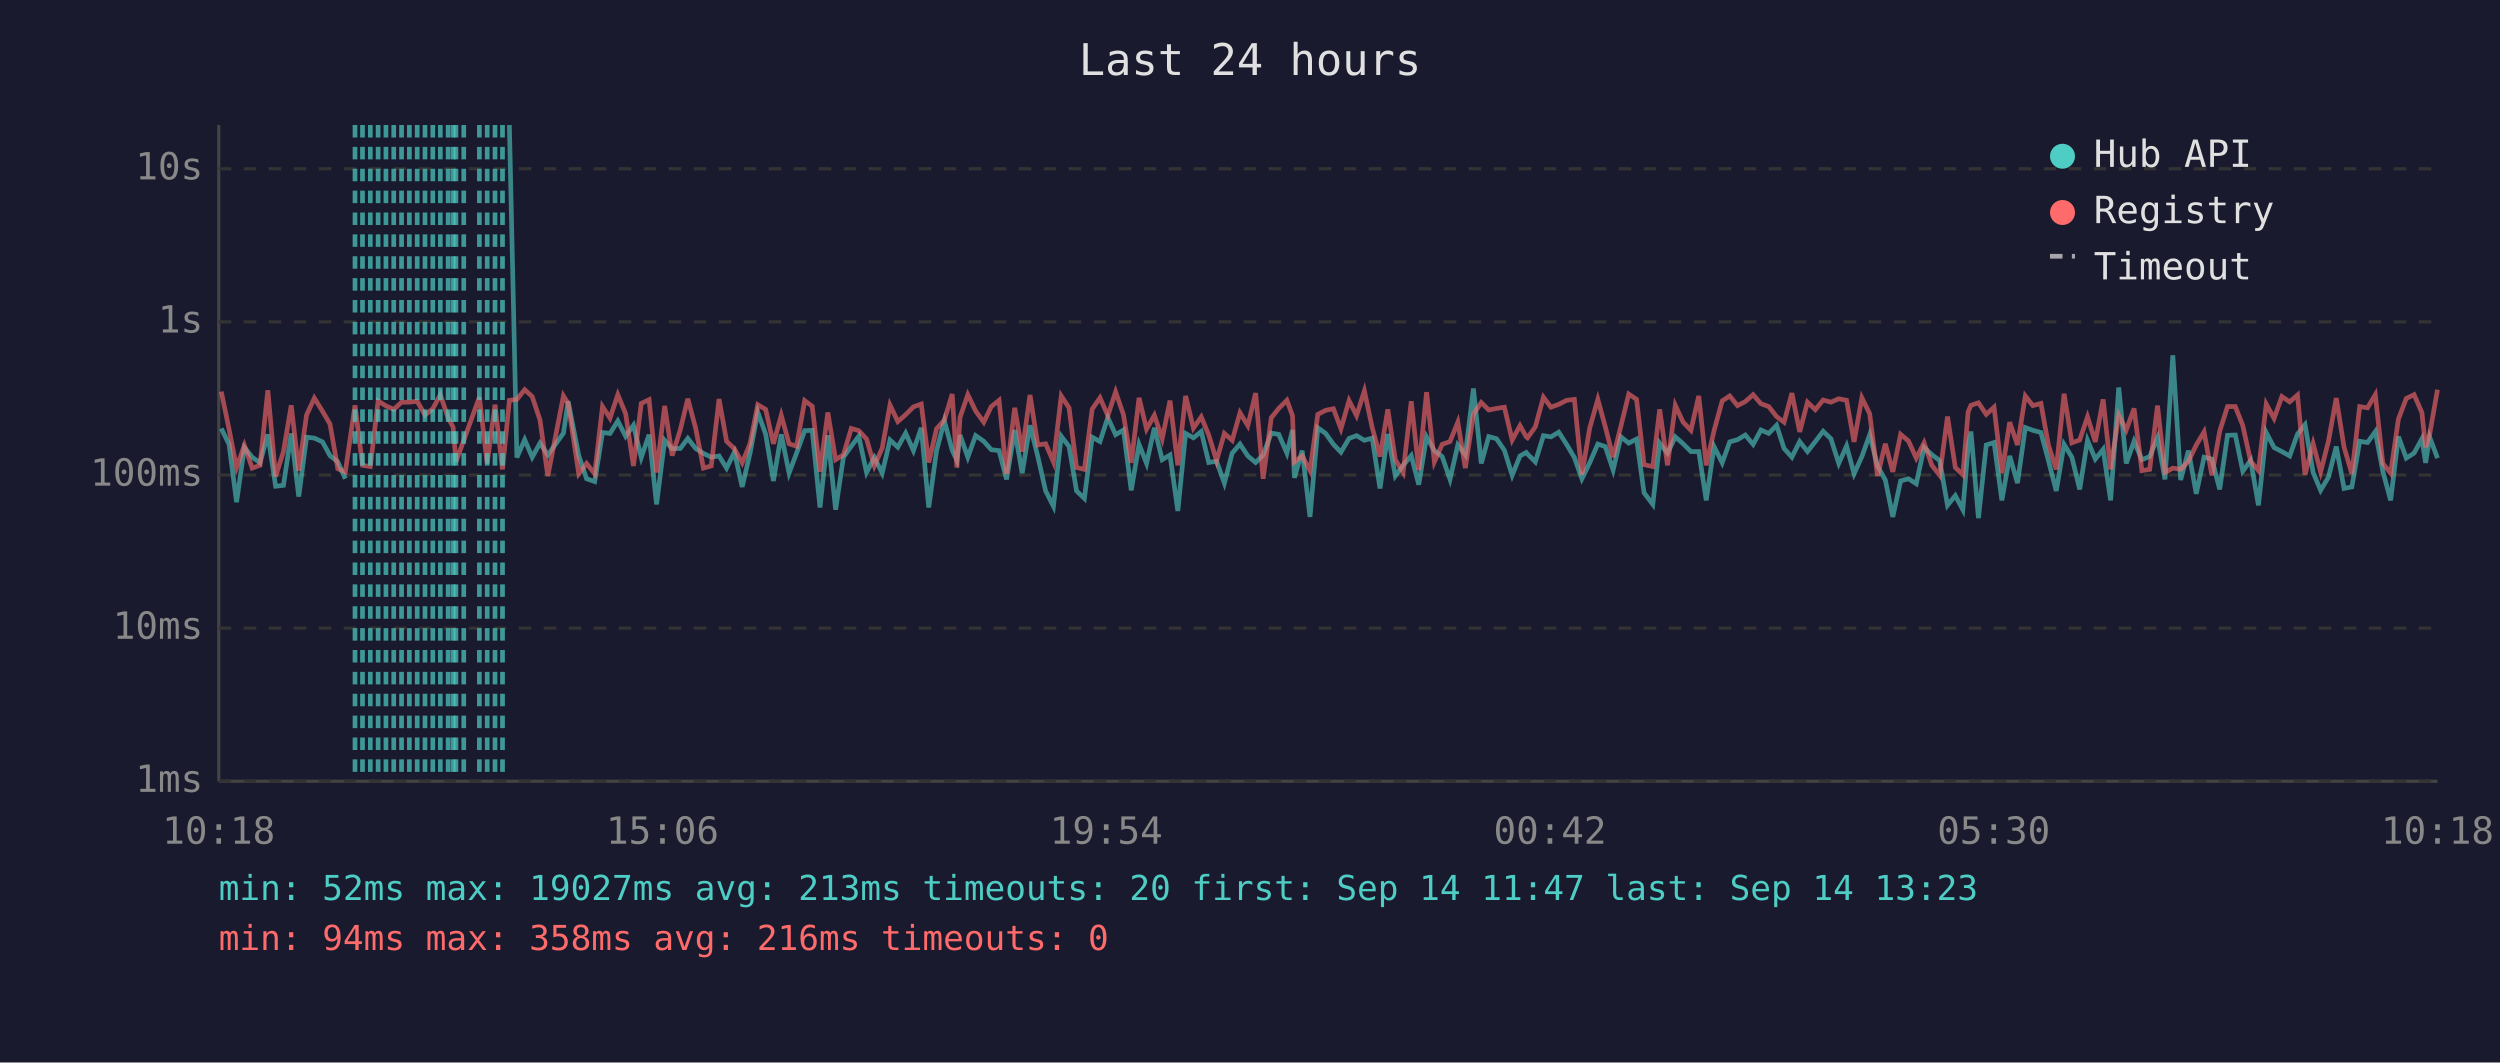
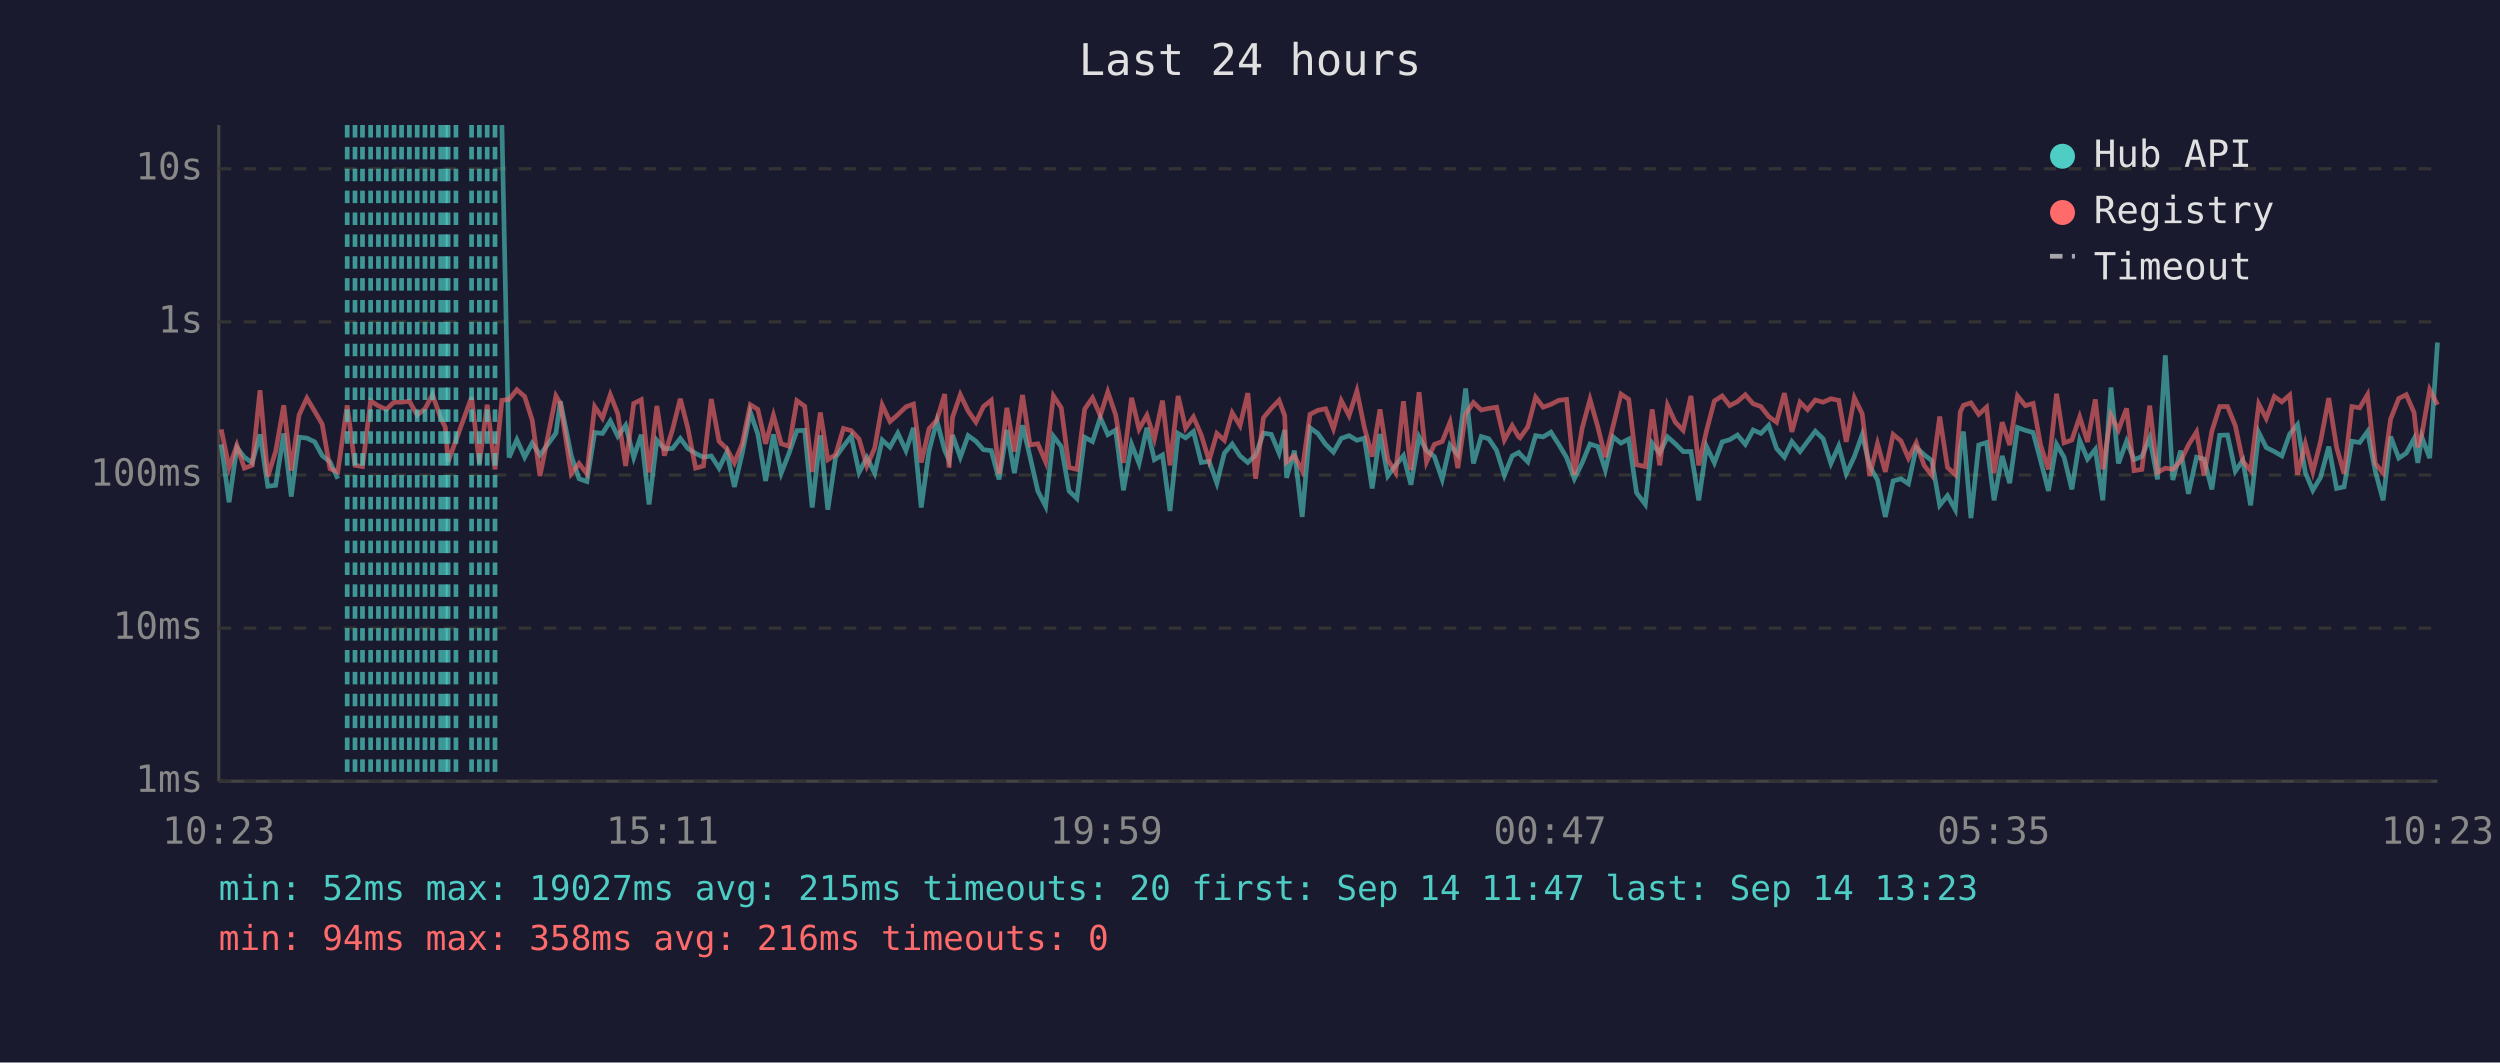
<svg xmlns="http://www.w3.org/2000/svg" viewBox="0 0 800 340" font-family="monospace" font-size="12">
  <rect width="800" height="340" fill="#1a1a2e" />
  <text x="400" y="24" fill="#e0e0e0" font-size="14" text-anchor="middle">Last 24 hours</text>
  <line x1="70" y1="40" x2="70" y2="250" stroke="#444" stroke-width="1" />
  <line x1="70" y1="250" x2="780" y2="250" stroke="#444" stroke-width="1" />
  <line x1="70" y1="250" x2="780" y2="250" stroke="#333" stroke-width="1" stroke-dasharray="4" />
  <text x="65" y="250" fill="#888" text-anchor="end" dominant-baseline="middle">1ms</text>
  <line x1="70" y1="201" x2="780" y2="201" stroke="#333" stroke-width="1" stroke-dasharray="4" />
  <text x="65" y="201" fill="#888" text-anchor="end" dominant-baseline="middle">10ms</text>
  <line x1="70" y1="152" x2="780" y2="152" stroke="#333" stroke-width="1" stroke-dasharray="4" />
  <text x="65" y="152" fill="#888" text-anchor="end" dominant-baseline="middle">100ms</text>
  <line x1="70" y1="103" x2="780" y2="103" stroke="#333" stroke-width="1" stroke-dasharray="4" />
  <text x="65" y="103" fill="#888" text-anchor="end" dominant-baseline="middle">1s</text>
  <line x1="70" y1="54" x2="780" y2="54" stroke="#333" stroke-width="1" stroke-dasharray="4" />
  <text x="65" y="54" fill="#888" text-anchor="end" dominant-baseline="middle">10s</text>
-   <text x="70" y="270" fill="#888" text-anchor="middle">10:18</text>
-   <text x="212" y="270" fill="#888" text-anchor="middle">15:06</text>
-   <text x="354" y="270" fill="#888" text-anchor="middle">19:54</text>
-   <text x="496" y="270" fill="#888" text-anchor="middle">00:42</text>
-   <text x="638" y="270" fill="#888" text-anchor="middle">05:30</text>
-   <text x="780" y="270" fill="#888" text-anchor="middle">10:18</text>
-   <polyline points="70.8,137.1 73.3,142.2 75.7,160.7 78.2,143.2 80.7,146.3 83.2,148.1 85.7,139.0 88.2,155.6 90.7,155.3 93.2,138.7 95.6,158.9 98.1,139.9 100.6,140.2 103.2,141.4 105.6,145.8 108.1,147.8 110.5,153.2" fill="none" stroke="#4ecdc4" stroke-width="1.5" opacity="0.6" />
-   <polyline points="163.0,40.0 165.4,146.4 167.9,140.7 170.3,146.3 172.8,141.8 175.3,145.6 180.3,138.6 181.8,128.4 185.2,145.8 187.7,153.2 190.3,154.1 192.8,138.4 195.2,138.7 197.7,134.7 200.2,139.6 202.7,136.1 205.2,146.4 207.7,139.1 210.1,161.4 212.7,140.9 215.1,143.6 217.7,143.5 220.1,140.3 222.6,143.5 225.1,145.1 227.6,146.3 230.1,145.9 232.5,149.8 235.0,144.7 237.5,155.8 240.0,145.1 242.5,131.9 245.0,138.9 247.5,153.9 250.0,139.0 252.5,151.4 254.9,145.0 257.5,137.8 259.9,137.7 262.4,162.4 264.9,139.3 267.4,163.1 269.9,146.3 272.4,142.8 274.8,139.6 277.3,151.2 279.8,146.4 282.3,151.4 284.8,140.8 287.3,143.1 289.8,138.6 292.3,144.2 294.8,136.9 297.2,162.4 299.7,144.2 302.2,134.7 304.7,144.1 306.2,147.3 307.2,139.2 309.7,146.3 312.2,139.4 314.8,141.2 317.2,143.9 319.7,144.2 322.1,153.4 324.7,137.6 327.1,151.4 329.6,136.1 332.1,146.1 334.6,157.1 337.1,162.0 339.6,139.6 342.1,142.9 344.5,157.1 347.0,159.5 349.5,139.9 352.0,141.3 354.5,133.6 357.0,139.1 359.5,137.6 362.0,156.9 364.5,142.2 366.9,148.3 369.4,136.9 371.9,147.1 374.4,145.6 376.9,163.5 379.4,138.7 381.9,140.1 384.4,138.1 386.8,148.0 389.3,147.6 391.8,154.6 394.3,145.0 396.8,142.1 399.3,145.9 401.8,148.0 404.2,145.6 406.8,138.6 409.2,139.0 411.8,145.0 413.6,137.6 414.2,152.9 416.7,144.2 419.2,165.4 421.7,136.9 424.2,138.7 426.7,142.2 429.1,144.7 431.7,140.3 434.1,139.4 436.6,140.9 439.1,140.2 441.6,156.3 444.1,138.9 446.5,152.3 449.0,148.9 451.6,145.8 454.0,155.1 456.5,139.8 459.0,144.2 461.5,146.1 464.0,153.4 466.5,142.4 468.9,145.5 471.5,124.3 474.0,148.3 476.4,139.7 478.9,140.4 481.4,144.1 483.9,152.1 486.4,145.9 488.4,144.8 488.8,145.3 491.3,147.8 493.9,139.4 496.3,139.8 498.8,138.3 501.3,142.2 503.8,146.4 506.2,153.2 508.7,148.1 511.3,142.1 513.7,142.9 516.2,150.4 518.7,139.8 521.2,141.8 523.7,140.5 526.1,157.7 528.9,161.4 531.1,141.8 533.6,145.0 536.1,139.8 538.6,142.0 541.1,144.5 543.6,144.5 546.0,160.1 548.5,142.9 551.1,148.1 553.5,141.4 556.0,140.7 558.5,139.2 561.0,142.2 563.5,137.6 566.0,138.7 568.5,136.1 570.9,143.5 573.4,146.3 575.9,141.3 578.4,144.5 580.9,141.3 583.4,138.0 585.9,140.4 588.4,148.3 590.9,142.7 593.3,151.6 595.8,146.1 598.3,139.1 600.8,149.1 603.3,153.6 605.7,165.4 608.2,153.9 610.7,153.2 613.2,154.8 615.7,143.2 618.2,145.5 620.7,147.4 623.2,161.7 625.7,158.6 628.1,163.1 629.8,143.1 630.7,138.1 633.1,165.8 635.6,142.4 638.1,141.6 640.6,160.1 643.1,145.9 645.6,154.6 648.1,136.8 650.5,137.7 653.1,138.4 655.5,147.4 658.0,157.1 660.5,142.2 663.0,146.3 665.5,156.6 668.0,140.9 670.5,146.9 673.0,143.8 675.4,160.1 678.0,124.0 680.4,148.3 682.9,141.2 685.4,147.1 687.9,146.1 690.4,140.1 692.8,153.4 695.3,113.7 697.8,153.6 700.3,144.2 702.8,158.0 705.3,146.3 707.8,146.9 710.3,156.6 712.8,139.3 715.3,139.2 717.7,150.8 720.2,147.3 722.7,161.7 725.2,138.4 727.7,143.2 730.2,144.5 732.7,145.9 735.2,138.9 737.6,135.9 740.2,151.2 742.6,156.9 745.1,152.7 747.6,142.9 750.1,156.3 752.6,155.8 755.1,141.2 757.6,141.6 760.1,138.1 762.5,150.8 765.0,160.1 767.5,139.7 770.0,146.6 772.5,145.0 775.0,140.4 776.2,148.1 777.5,139.9 780.0,146.6" fill="none" stroke="#4ecdc4" stroke-width="1.5" opacity="0.6" />
-   <polyline points="70.8,125.3 73.3,137.4 75.7,149.6 78.2,142.5 80.7,149.8 83.2,148.9 85.7,124.9 88.2,152.5 90.7,144.5 93.2,129.7 95.6,150.6 98.1,132.8 100.6,127.4 103.2,131.6 105.6,135.7 108.1,150.0 110.5,151.0 113.6,129.7 116.0,148.9 118.5,149.3 121.0,128.3 123.5,129.9 126.0,131.0 128.5,128.7 131.0,128.7 133.5,128.4 136.0,132.8 138.5,130.8 140.9,126.3 143.4,133.7 145.0,136.7 145.9,147.8 148.4,140.9 153.4,127.1 155.9,148.3 158.4,129.5 160.8,150.2 163.0,128.1 165.4,127.8 167.9,124.7 170.3,126.9 172.8,134.4 175.3,152.3 180.3,126.7 181.8,129.1 185.2,151.6 187.7,148.3 190.3,151.6 192.8,130.1 195.2,133.8 197.7,126.3 200.2,132.4 202.7,149.1 205.2,129.1 207.7,127.9 210.1,151.2 212.7,129.9 215.1,145.8 217.7,137.5 220.1,127.6 222.6,137.0 225.1,149.8 227.6,149.1 230.1,127.7 232.5,141.2 235.0,143.6 237.5,148.1 240.0,142.0 242.5,129.5 245.0,131.0 247.5,142.0 250.0,132.9 252.5,142.0 254.9,142.8 257.5,128.2 259.9,130.0 262.4,151.0 264.9,132.0 267.4,147.1 269.9,145.5 272.4,137.1 274.8,137.8 277.3,140.5 279.8,149.1 282.3,143.4 284.8,129.6 287.3,134.9 289.8,132.7 292.3,130.2 294.8,129.3 297.2,148.0 299.7,137.2 302.2,134.4 304.7,126.1 306.2,149.6 307.2,133.6 309.7,126.3 312.2,131.5 314.8,135.1 317.2,130.1 319.7,128.1 322.1,151.6 324.7,130.5 327.1,144.5 329.6,126.4 332.1,142.4 334.6,142.0 337.1,147.8 339.6,126.7 342.1,130.5 344.5,149.6 347.0,150.2 349.5,130.9 352.0,127.3 354.5,133.0 357.0,125.4 359.5,132.7 362.0,148.1 364.5,127.3 366.9,137.3 369.4,132.9 371.9,140.4 374.4,128.2 376.9,148.9 379.4,126.7 381.9,137.0 384.4,133.4 386.8,139.2 389.3,147.4 391.8,138.7 394.3,140.9 396.8,132.1 399.3,136.2 401.8,125.8 404.2,153.2 406.8,133.7 409.2,130.7 411.8,128.1 413.6,133.0 414.2,147.8 416.7,145.9 419.2,150.6 421.7,132.6 424.2,131.3 426.7,130.8 429.1,137.2 431.7,128.2 434.1,133.0 436.6,125.1 439.1,136.8 441.6,146.1 444.1,131.0 446.5,147.1 449.0,151.2 451.6,128.4 454.0,150.4 456.5,125.5 459.0,147.8 461.5,142.2 464.0,141.3 466.5,135.1 468.9,149.8 471.5,132.5 474.0,128.8 476.4,131.2 478.9,130.7 481.4,130.3 483.9,140.8 486.4,136.2 488.4,139.8 488.8,140.1 491.3,136.6 493.9,127.1 496.3,130.3 498.8,129.4 501.3,128.1 503.8,127.8 506.2,151.9 508.7,137.0 511.3,127.8 513.7,136.6 516.2,146.3 518.7,136.3 521.2,126.1 523.7,127.8 526.1,148.7 528.9,149.3 531.1,131.0 533.6,148.9 536.1,129.7 538.6,135.1 541.1,137.7 543.6,126.7 546.0,148.9 548.5,137.8 551.1,128.3 553.5,126.7 556.0,129.8 558.5,128.5 561.0,126.3 563.5,129.2 566.0,130.1 568.5,133.3 570.9,135.1 573.4,125.8 575.9,138.2 578.4,128.7 580.9,131.1 583.4,128.0 585.9,128.7 588.4,127.6 590.9,128.1 593.3,141.4 595.8,127.3 598.3,132.4 600.8,152.3 603.3,142.0 605.7,151.0 608.2,139.0 610.7,141.1 613.2,146.6 615.7,141.7 618.2,148.9 620.7,152.1 623.2,133.3 625.7,149.6 628.1,151.9 629.8,131.8 630.7,129.7 633.1,128.9 635.6,132.6 638.1,130.3 640.6,151.4 643.1,135.1 645.6,142.4 648.1,126.7 650.5,129.8 653.1,129.1 655.5,142.5 658.0,150.2 660.5,126.0 663.0,141.7 665.5,140.8 668.0,133.4 670.5,141.4 673.0,127.8 675.4,150.2 678.0,132.9 680.4,137.6 682.9,130.7 685.4,150.6 687.9,150.2 690.4,129.8 692.8,151.2 695.3,149.8 697.8,150.2 700.3,147.6 702.8,142.4 705.3,138.2 707.8,152.1 710.3,138.0 712.8,130.1 715.3,130.1 717.7,136.2 720.2,147.6 722.7,150.6 725.2,129.3 727.7,133.9 730.2,126.9 732.7,128.6 735.2,126.4 737.6,151.9 740.2,142.0 742.6,151.0 745.1,141.2 747.6,127.4 750.1,143.1 752.6,151.6 755.1,130.1 757.6,130.5 760.1,126.3 762.5,148.3 765.0,151.4 767.5,134.1 770.0,127.5 772.5,126.3 775.0,132.0 776.2,143.1 777.5,138.9 780.0,124.7" fill="none" stroke="#ff6b6b" stroke-width="1.5" opacity="0.6" />
+   <text x="70" y="270" fill="#888" text-anchor="middle">10:23</text>
+   <text x="212" y="270" fill="#888" text-anchor="middle">15:11</text>
+   <text x="354" y="270" fill="#888" text-anchor="middle">19:59</text>
+   <text x="496" y="270" fill="#888" text-anchor="middle">00:47</text>
+   <text x="638" y="270" fill="#888" text-anchor="middle">05:35</text>
+   <text x="780" y="270" fill="#888" text-anchor="middle">10:23</text>
+   <polyline points="70.8,142.2 73.3,160.7 75.8,143.2 78.2,146.3 80.7,148.1 83.2,139.0 85.7,155.6 88.2,155.3 90.8,138.7 93.2,158.9 95.7,139.9 98.2,140.2 100.7,141.4 103.1,145.8 105.6,147.8 108.1,153.2" fill="none" stroke="#4ecdc4" stroke-width="1.5" opacity="0.6" />
+   <polyline points="160.6,40.0 162.9,146.4 165.4,140.7 167.9,146.3 170.3,141.8 172.8,145.6 177.9,138.6 179.3,128.4 182.8,145.8 185.3,153.2 187.8,154.1 190.3,138.4 192.8,138.7 195.3,134.7 197.7,139.6 200.2,136.1 202.8,146.4 205.2,139.1 207.7,161.4 210.2,140.9 212.6,143.6 215.2,143.5 217.7,140.3 220.1,143.5 222.6,145.1 225.1,146.3 227.6,145.9 230.1,149.8 232.6,144.7 235.0,155.8 237.5,145.1 240.1,131.9 242.5,138.9 245.0,153.9 247.5,139.0 250.0,151.4 252.5,145.0 255.0,137.8 257.5,137.7 259.9,162.4 262.5,139.3 264.9,163.1 267.4,146.3 269.9,142.8 272.4,139.6 274.9,151.2 277.4,146.4 279.9,151.4 282.3,140.8 284.8,143.1 287.3,138.6 289.9,144.2 292.3,136.9 294.8,162.4 297.3,144.2 299.8,134.7 302.3,144.1 303.7,147.3 304.8,139.2 307.3,146.3 309.8,139.4 312.3,141.2 314.7,143.9 317.2,144.2 319.7,153.4 322.2,137.6 324.6,151.4 327.2,136.1 329.6,146.1 332.1,157.1 334.6,162.0 337.1,139.6 339.6,142.9 342.1,157.1 344.6,159.5 347.1,139.9 349.6,141.3 352.1,133.6 354.5,139.1 357.0,137.6 359.5,156.9 362.1,142.2 364.5,148.3 367.0,136.9 369.4,147.1 372.0,145.6 374.4,163.5 377.0,138.7 379.4,140.1 381.9,138.1 384.4,148.0 386.9,147.6 389.4,154.6 391.8,145.0 394.3,142.1 396.8,145.9 399.3,148.0 401.8,145.6 404.3,138.6 406.8,139.0 409.3,145.0 411.1,137.6 411.7,152.9 414.2,144.2 416.7,165.4 419.2,136.9 421.7,138.7 424.2,142.2 426.7,144.7 429.2,140.3 431.7,139.4 434.2,140.9 436.6,140.2 439.1,156.3 441.6,138.9 444.1,152.3 446.6,148.9 449.1,145.8 451.5,155.1 454.1,139.8 456.5,144.2 459.0,146.1 461.5,153.4 464.0,142.4 466.5,145.5 469.0,124.3 471.5,148.3 474.0,139.7 476.4,140.4 478.9,144.1 481.4,152.1 483.9,145.9 486.0,144.8 486.4,145.3 488.9,147.8 491.4,139.4 493.8,139.8 496.3,138.3 498.8,142.2 501.3,146.4 503.8,153.2 506.3,148.1 508.8,142.1 511.3,142.9 513.7,150.4 516.2,139.8 518.7,141.8 521.2,140.5 523.7,157.7 526.5,161.4 528.7,141.8 531.1,145.0 533.6,139.8 536.1,142.0 538.6,144.5 541.1,144.5 543.6,160.1 546.1,142.9 548.6,148.1 551.1,141.4 553.5,140.7 556.0,139.2 558.5,142.2 561.0,137.6 563.5,138.7 566.0,136.1 568.5,143.5 571.0,146.3 573.4,141.3 576.0,144.5 578.4,141.3 580.9,138.0 583.4,140.4 585.9,148.3 588.4,142.7 590.8,151.6 593.4,146.1 595.9,139.1 598.3,149.1 600.8,153.6 603.3,165.4 605.8,153.9 608.3,153.2 610.7,154.8 613.2,143.2 615.7,145.5 618.2,147.4 620.7,161.7 623.2,158.6 625.7,163.1 627.3,143.1 628.3,138.1 630.7,165.8 633.2,142.4 635.7,141.6 638.1,160.1 640.7,145.9 643.1,154.6 645.6,136.8 648.1,137.7 650.6,138.4 653.0,147.4 655.5,157.1 658.1,142.2 660.5,146.3 663.0,156.6 665.5,140.9 668.0,146.9 670.5,143.8 672.9,160.1 675.5,124.0 677.9,148.3 680.5,141.2 682.9,147.1 685.4,146.1 687.9,140.1 690.4,153.4 692.9,113.7 695.3,153.6 697.8,144.2 700.3,158.0 702.9,146.3 705.3,146.9 707.8,156.6 710.3,139.3 712.8,139.2 715.3,150.8 717.7,147.3 720.2,161.7 722.8,138.4 725.2,143.2 727.8,144.5 730.2,145.9 732.7,138.9 735.2,135.9 737.7,151.2 740.1,156.9 742.6,152.7 745.2,142.9 747.7,156.3 750.1,155.8 752.6,141.2 755.1,141.6 757.6,138.1 760.1,150.8 762.6,160.1 765.0,139.7 767.6,146.6 770.0,145.0 772.5,140.4 773.7,148.1 775.0,139.9 777.5,146.6 780.0,109.6" fill="none" stroke="#4ecdc4" stroke-width="1.5" opacity="0.6" />
+   <polyline points="70.8,137.4 73.3,149.6 75.8,142.5 78.2,149.8 80.7,148.9 83.2,124.9 85.7,152.5 88.2,144.5 90.8,129.7 93.2,150.6 95.7,132.8 98.2,127.4 100.7,131.6 103.1,135.7 105.6,150.0 108.1,151.0 111.1,129.7 113.6,148.9 116.0,149.3 118.6,128.3 121.1,129.9 123.6,131.0 126.1,128.7 128.5,128.7 131.0,128.4 133.5,132.8 136.0,130.8 138.4,126.3 141.0,133.7 142.5,136.7 143.4,147.8 145.9,140.9 150.9,127.1 153.4,148.3 155.9,129.5 158.4,150.2 160.6,128.1 162.9,127.8 165.4,124.7 167.9,126.9 170.3,134.4 172.8,152.3 177.9,126.7 179.3,129.1 182.8,151.6 185.3,148.3 187.8,151.6 190.3,130.1 192.8,133.8 195.3,126.3 197.7,132.4 200.2,149.1 202.8,129.1 205.2,127.9 207.7,151.2 210.2,129.9 212.6,145.8 215.2,137.5 217.7,127.6 220.1,137.0 222.6,149.8 225.1,149.1 227.6,127.7 230.1,141.2 232.6,143.6 235.0,148.1 237.5,142.0 240.1,129.5 242.5,131.0 245.0,142.0 247.5,132.9 250.0,142.0 252.5,142.8 255.0,128.2 257.5,130.0 259.9,151.0 262.5,132.0 264.9,147.1 267.4,145.5 269.9,137.1 272.4,137.8 274.9,140.5 277.4,149.1 279.9,143.4 282.3,129.6 284.8,134.9 287.3,132.7 289.9,130.2 292.3,129.3 294.8,148.0 297.3,137.2 299.8,134.4 302.3,126.1 303.7,149.6 304.8,133.6 307.3,126.3 309.8,131.5 312.3,135.1 314.7,130.1 317.2,128.1 319.7,151.6 322.2,130.5 324.6,144.5 327.2,126.4 329.6,142.4 332.1,142.0 334.6,147.8 337.1,126.7 339.6,130.5 342.1,149.6 344.6,150.2 347.1,130.9 349.6,127.3 352.1,133.0 354.5,125.4 357.0,132.7 359.5,148.1 362.1,127.3 364.5,137.3 367.0,132.9 369.4,140.4 372.0,128.2 374.4,148.9 377.0,126.7 379.4,137.0 381.9,133.4 384.4,139.2 386.9,147.4 389.4,138.7 391.8,140.9 394.3,132.1 396.8,136.2 399.3,125.8 401.8,153.2 404.3,133.7 406.8,130.7 409.3,128.1 411.1,133.0 411.7,147.8 414.2,145.9 416.7,150.6 419.2,132.6 421.7,131.3 424.2,130.8 426.7,137.2 429.2,128.2 431.7,133.0 434.2,125.1 436.6,136.8 439.1,146.1 441.6,131.0 444.1,147.1 446.6,151.2 449.1,128.4 451.5,150.4 454.1,125.5 456.5,147.8 459.0,142.2 461.5,141.3 464.0,135.1 466.5,149.8 469.0,132.5 471.5,128.8 474.0,131.2 476.4,130.7 478.9,130.3 481.4,140.8 483.9,136.2 486.0,139.8 486.4,140.1 488.9,136.6 491.4,127.1 493.8,130.3 496.3,129.4 498.8,128.1 501.3,127.8 503.8,151.9 506.3,137.0 508.8,127.8 511.3,136.6 513.7,146.3 516.2,136.3 518.7,126.1 521.2,127.8 523.7,148.7 526.5,149.3 528.7,131.0 531.1,148.9 533.6,129.7 536.1,135.1 538.6,137.7 541.1,126.7 543.6,148.9 546.1,137.8 548.6,128.3 551.1,126.7 553.5,129.8 556.0,128.5 558.5,126.3 561.0,129.2 563.5,130.1 566.0,133.3 568.5,135.1 571.0,125.8 573.4,138.2 576.0,128.7 578.4,131.1 580.9,128.0 583.4,128.7 585.9,127.6 588.4,128.1 590.8,141.4 593.4,127.3 595.9,132.4 598.3,152.3 600.8,142.0 603.3,151.0 605.8,139.0 608.3,141.1 610.7,146.6 613.2,141.7 615.7,148.9 618.2,152.1 620.7,133.3 623.2,149.6 625.7,151.9 627.3,131.8 628.3,129.7 630.7,128.9 633.2,132.6 635.7,130.3 638.1,151.4 640.7,135.1 643.1,142.4 645.6,126.7 648.1,129.8 650.6,129.1 653.0,142.5 655.5,150.2 658.1,126.0 660.5,141.7 663.0,140.8 665.5,133.4 668.0,141.4 670.5,127.8 672.9,150.2 675.5,132.9 677.9,137.6 680.5,130.7 682.9,150.6 685.4,150.2 687.9,129.8 690.4,151.2 692.9,149.8 695.3,150.2 697.8,147.6 700.3,142.4 702.9,138.2 705.3,152.1 707.8,138.0 710.3,130.1 712.8,130.1 715.3,136.2 717.7,147.6 720.2,150.6 722.8,129.3 725.2,133.9 727.8,126.9 730.2,128.6 732.7,126.4 735.2,151.9 737.7,142.0 740.1,151.0 742.6,141.2 745.2,127.4 747.7,143.1 750.1,151.6 752.6,130.1 755.1,130.5 757.6,126.3 760.1,148.3 762.6,151.4 765.0,134.1 767.6,127.5 770.0,126.3 772.5,132.0 773.7,143.1 775.0,138.9 777.5,124.7 780.0,129.5" fill="none" stroke="#ff6b6b" stroke-width="1.5" opacity="0.6" />
+   <line x1="111.1" y1="40" x2="111.1" y2="250" stroke="#4ecdc4" stroke-width="1.5" stroke-dasharray="4,3" opacity="0.7" />
  <line x1="113.6" y1="40" x2="113.6" y2="250" stroke="#4ecdc4" stroke-width="1.5" stroke-dasharray="4,3" opacity="0.7" />
  <line x1="116.0" y1="40" x2="116.0" y2="250" stroke="#4ecdc4" stroke-width="1.5" stroke-dasharray="4,3" opacity="0.7" />
-   <line x1="118.5" y1="40" x2="118.5" y2="250" stroke="#4ecdc4" stroke-width="1.5" stroke-dasharray="4,3" opacity="0.7" />
-   <line x1="121.0" y1="40" x2="121.0" y2="250" stroke="#4ecdc4" stroke-width="1.5" stroke-dasharray="4,3" opacity="0.7" />
-   <line x1="123.5" y1="40" x2="123.5" y2="250" stroke="#4ecdc4" stroke-width="1.5" stroke-dasharray="4,3" opacity="0.7" />
-   <line x1="126.0" y1="40" x2="126.0" y2="250" stroke="#4ecdc4" stroke-width="1.5" stroke-dasharray="4,3" opacity="0.7" />
+   <line x1="118.6" y1="40" x2="118.6" y2="250" stroke="#4ecdc4" stroke-width="1.5" stroke-dasharray="4,3" opacity="0.7" />
+   <line x1="121.1" y1="40" x2="121.1" y2="250" stroke="#4ecdc4" stroke-width="1.5" stroke-dasharray="4,3" opacity="0.7" />
+   <line x1="123.6" y1="40" x2="123.6" y2="250" stroke="#4ecdc4" stroke-width="1.5" stroke-dasharray="4,3" opacity="0.7" />
+   <line x1="126.1" y1="40" x2="126.1" y2="250" stroke="#4ecdc4" stroke-width="1.5" stroke-dasharray="4,3" opacity="0.7" />
  <line x1="128.5" y1="40" x2="128.5" y2="250" stroke="#4ecdc4" stroke-width="1.5" stroke-dasharray="4,3" opacity="0.7" />
  <line x1="131.0" y1="40" x2="131.0" y2="250" stroke="#4ecdc4" stroke-width="1.5" stroke-dasharray="4,3" opacity="0.7" />
  <line x1="133.5" y1="40" x2="133.5" y2="250" stroke="#4ecdc4" stroke-width="1.5" stroke-dasharray="4,3" opacity="0.7" />
  <line x1="136.0" y1="40" x2="136.0" y2="250" stroke="#4ecdc4" stroke-width="1.5" stroke-dasharray="4,3" opacity="0.7" />
-   <line x1="138.5" y1="40" x2="138.5" y2="250" stroke="#4ecdc4" stroke-width="1.5" stroke-dasharray="4,3" opacity="0.7" />
-   <line x1="140.9" y1="40" x2="140.9" y2="250" stroke="#4ecdc4" stroke-width="1.5" stroke-dasharray="4,3" opacity="0.7" />
+   <line x1="138.4" y1="40" x2="138.4" y2="250" stroke="#4ecdc4" stroke-width="1.5" stroke-dasharray="4,3" opacity="0.7" />
+   <line x1="141.0" y1="40" x2="141.0" y2="250" stroke="#4ecdc4" stroke-width="1.5" stroke-dasharray="4,3" opacity="0.7" />
+   <line x1="142.5" y1="40" x2="142.5" y2="250" stroke="#4ecdc4" stroke-width="1.5" stroke-dasharray="4,3" opacity="0.7" />
  <line x1="143.4" y1="40" x2="143.4" y2="250" stroke="#4ecdc4" stroke-width="1.5" stroke-dasharray="4,3" opacity="0.7" />
-   <line x1="145.0" y1="40" x2="145.0" y2="250" stroke="#4ecdc4" stroke-width="1.5" stroke-dasharray="4,3" opacity="0.7" />
  <line x1="145.9" y1="40" x2="145.9" y2="250" stroke="#4ecdc4" stroke-width="1.5" stroke-dasharray="4,3" opacity="0.7" />
-   <line x1="148.4" y1="40" x2="148.4" y2="250" stroke="#4ecdc4" stroke-width="1.5" stroke-dasharray="4,3" opacity="0.7" />
+   <line x1="150.9" y1="40" x2="150.9" y2="250" stroke="#4ecdc4" stroke-width="1.5" stroke-dasharray="4,3" opacity="0.7" />
  <line x1="153.4" y1="40" x2="153.4" y2="250" stroke="#4ecdc4" stroke-width="1.5" stroke-dasharray="4,3" opacity="0.7" />
  <line x1="155.9" y1="40" x2="155.9" y2="250" stroke="#4ecdc4" stroke-width="1.5" stroke-dasharray="4,3" opacity="0.7" />
  <line x1="158.4" y1="40" x2="158.4" y2="250" stroke="#4ecdc4" stroke-width="1.5" stroke-dasharray="4,3" opacity="0.7" />
-   <line x1="160.8" y1="40" x2="160.8" y2="250" stroke="#4ecdc4" stroke-width="1.5" stroke-dasharray="4,3" opacity="0.7" />
  <circle cx="660" cy="50" r="4" fill="#4ecdc4" />
  <text x="670" y="50" fill="#e0e0e0" dominant-baseline="middle">Hub API</text>
  <circle cx="660" cy="68" r="4" fill="#ff6b6b" />
  <text x="670" y="68" fill="#e0e0e0" dominant-baseline="middle">Registry</text>
  <line x1="656" y1="82" x2="664" y2="82" stroke="#e0e0e0" stroke-width="1.5" stroke-dasharray="4,3" opacity="0.7" />
  <text x="670" y="86" fill="#e0e0e0" dominant-baseline="middle">Timeout</text>
-   <text x="70" y="288" fill="#4ecdc4" font-size="11">min: 52ms  max: 19027ms  avg: 213ms  timeouts: 20  first: Sep 14 11:47  last: Sep 14 13:23</text>
+   <text x="70" y="288" fill="#4ecdc4" font-size="11">min: 52ms  max: 19027ms  avg: 215ms  timeouts: 20  first: Sep 14 11:47  last: Sep 14 13:23</text>
  <text x="70" y="304" fill="#ff6b6b" font-size="11">min: 94ms  max: 358ms  avg: 216ms  timeouts: 0</text>
</svg>
